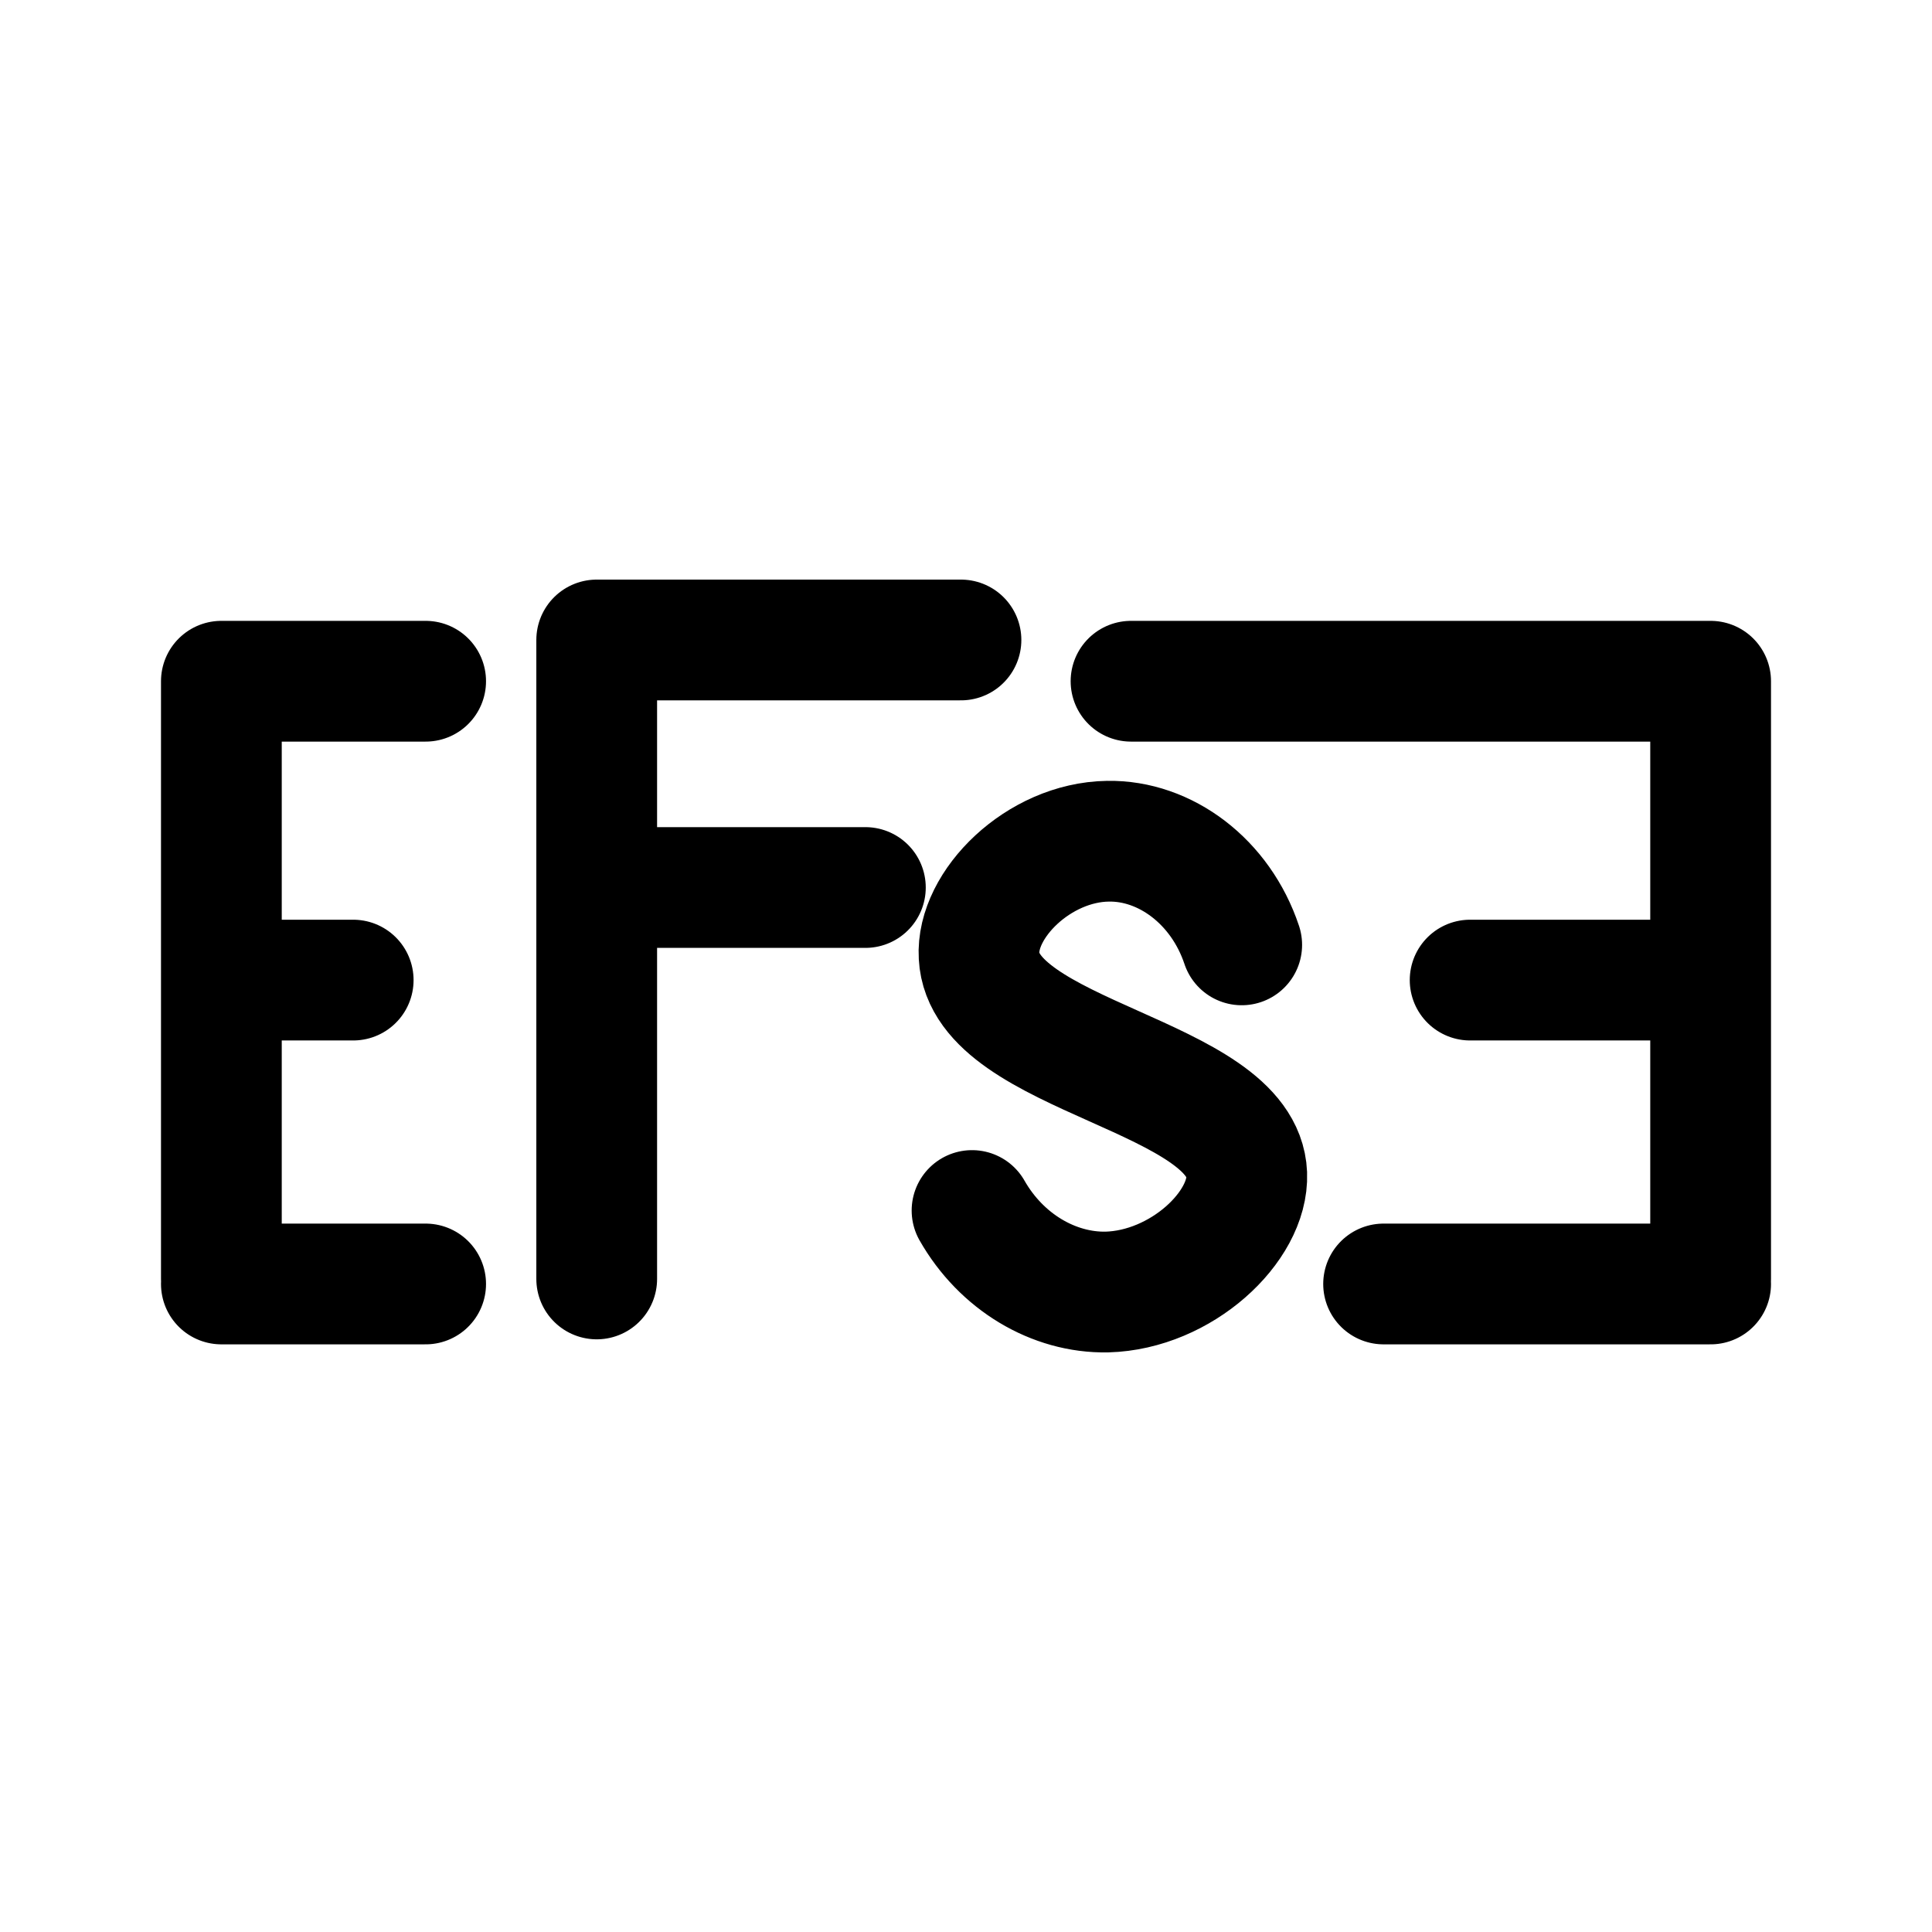
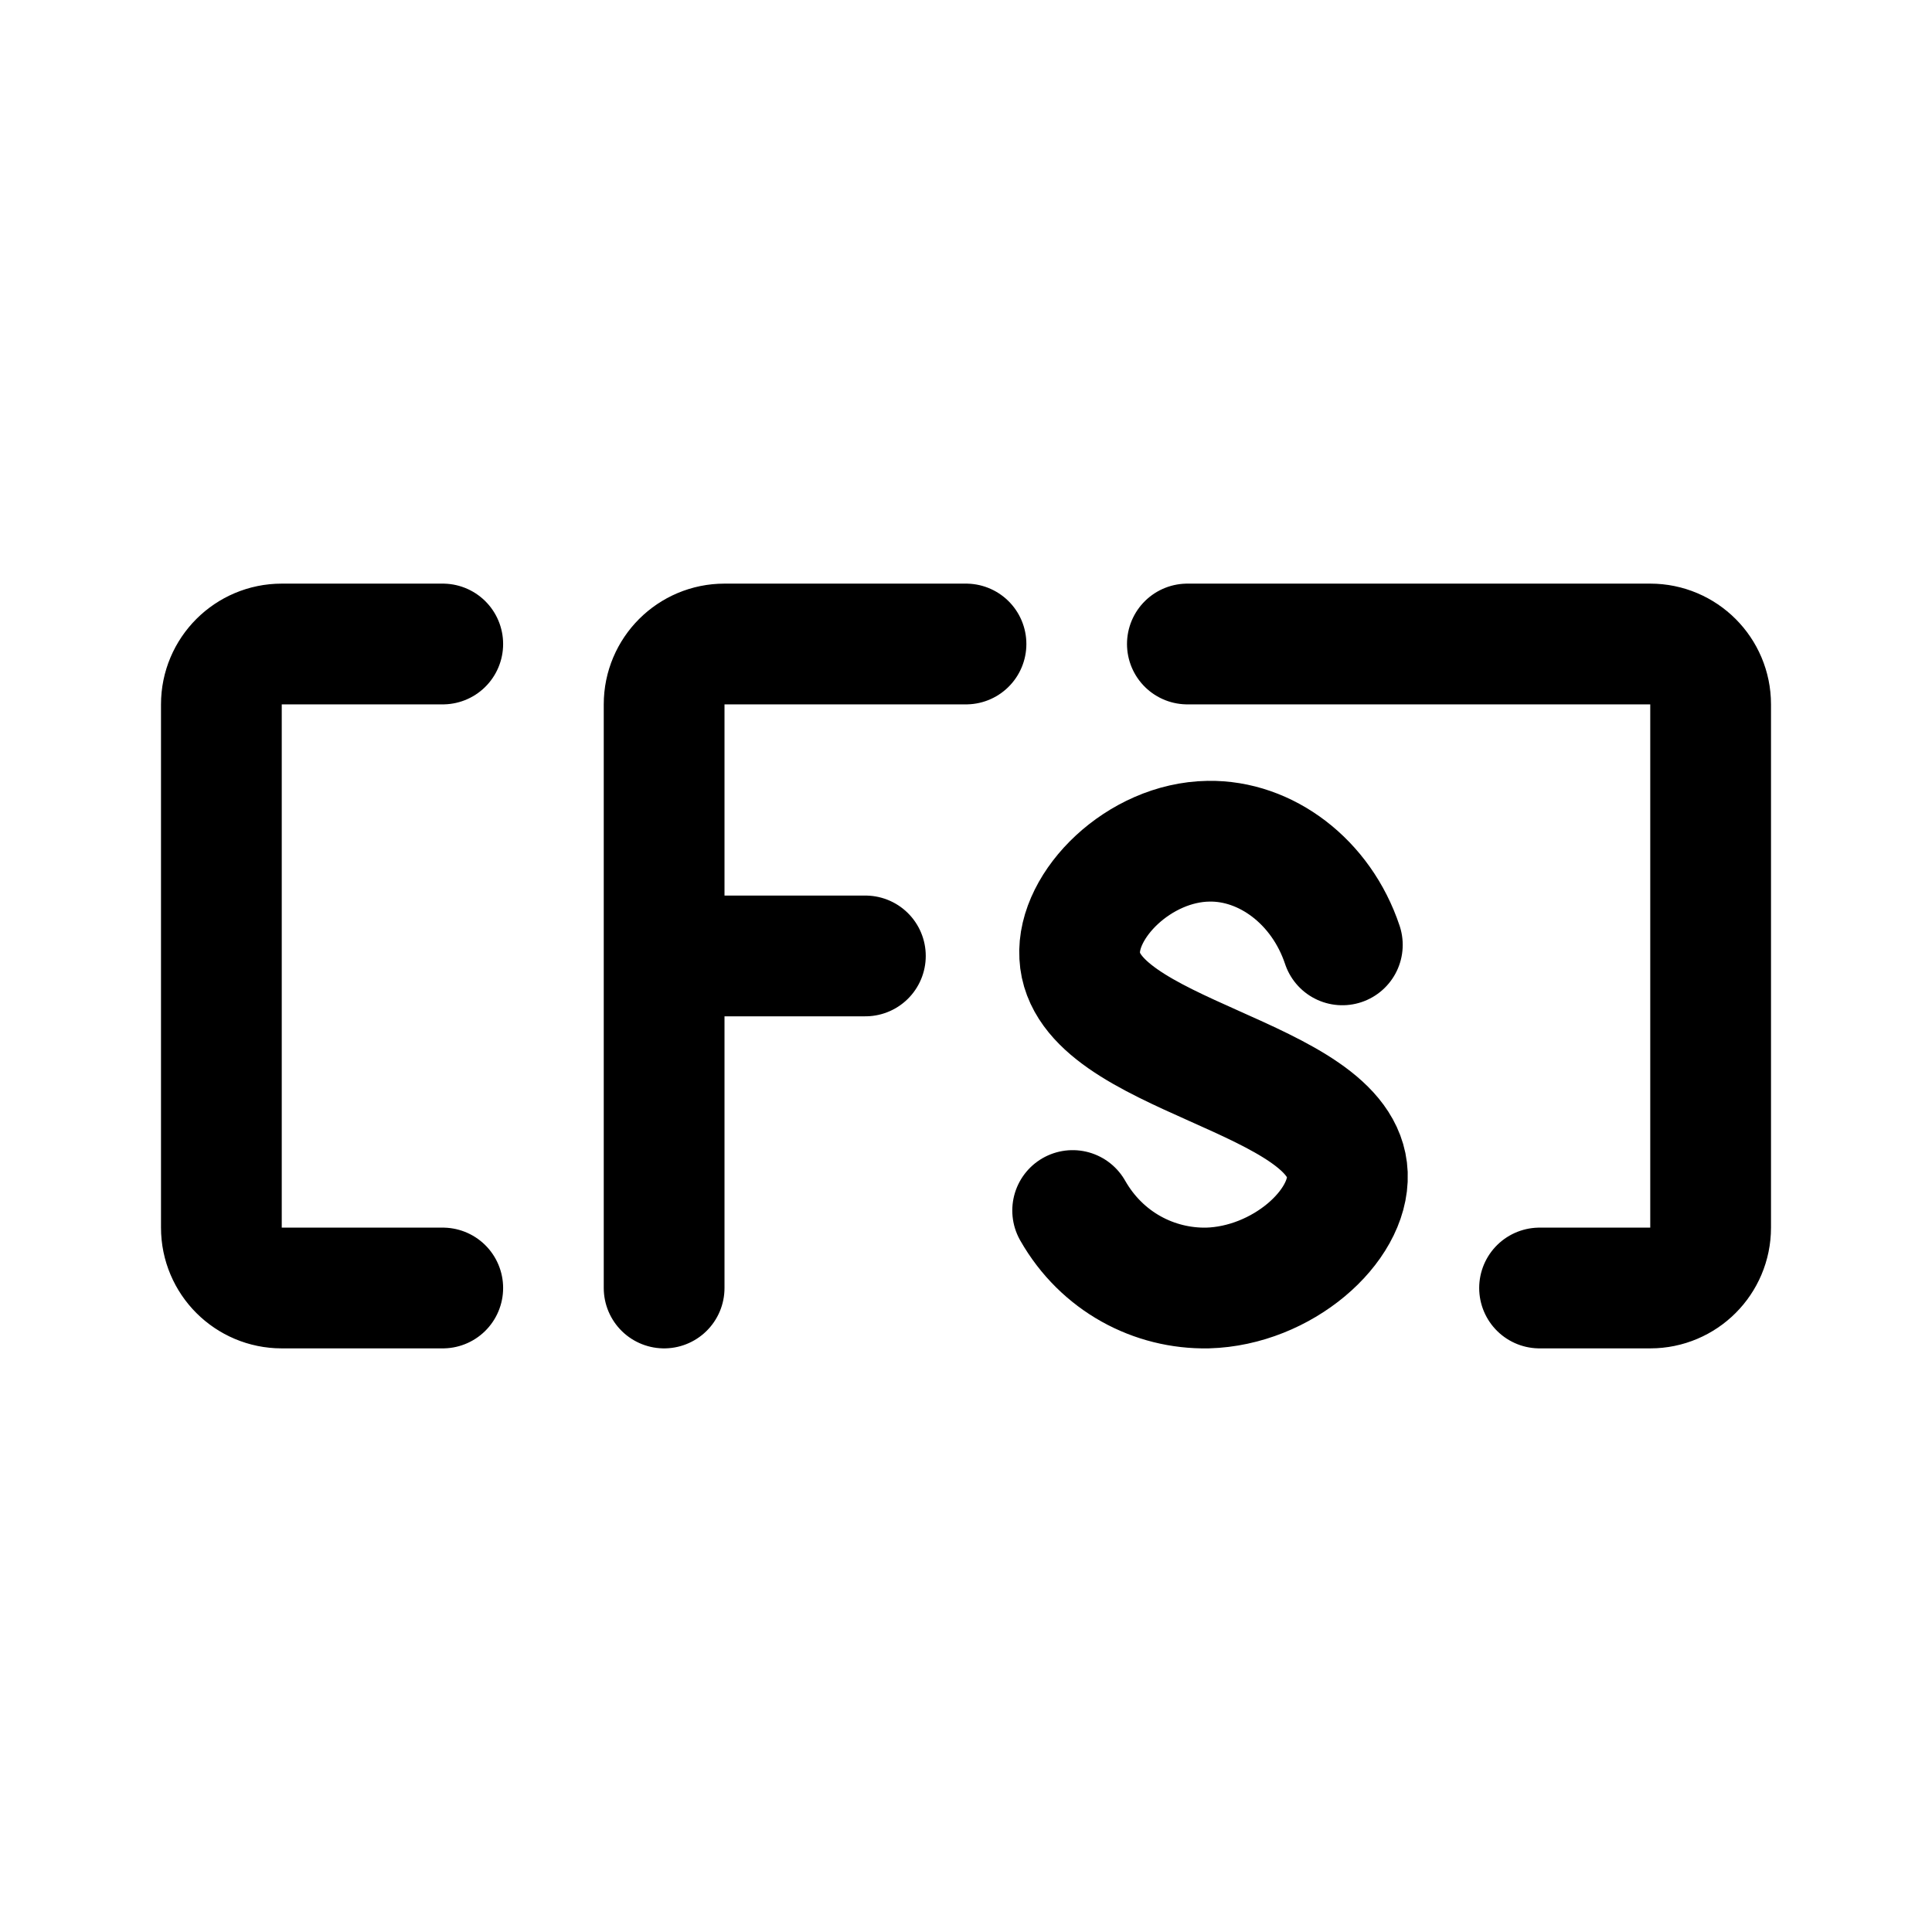
- <svg xmlns="http://www.w3.org/2000/svg" width="192" height="192" viewBox="0 0 192 192">
-   <path fill="none" stroke="#000" stroke-linecap="round" stroke-width="12" d="M59.3 63.6v63.5m36.2-63.5H59.3M86 88.2H59.3m64.1 5.7c-2.1-6.3-7.6-10.4-13.3-10.3-6.9.1-13.1 6.3-12.8 11.4.5 10.1 26.2 11.8 26.6 21.7.2 5.2-6.5 11.5-13.9 11.7-5.3.1-10.5-3-13.4-8.1M42.3 67.7H22m0 59.4V67.7m20.3 59.9H22m.6-30.2h12.5m77.3-29.7H170m0 59.4V67.7m-32.5 59.9H170m-.6-30.2h-23.3" />
+ <svg xmlns="http://www.w3.org/2000/svg" width="192" height="192" viewBox="0 0 192 192" fill="none">
+   <path d="M66 128V70a6 6 0 0 1 6-6h24M86 95H66m67.4-1.1c-2.1-6.3-7.6-10.4-13.3-10.3-6.9.1-13.1 6.3-12.8 11.4.5 10.1 26.2 11.8 26.6 21.7.2 5.2-6.5 11.1-13.9 11.3-5.3.1-10.5-2.6-13.4-7.7M44 64H28a6 6 0 0 0-6 6v52a6 6 0 0 0 6 6h16m74-64h46a6 6 0 0 1 6 6v52a6 6 0 0 1-6 6h-11" stroke="#000" stroke-width="12" stroke-linecap="round" stroke-linejoin="round" />
</svg>
